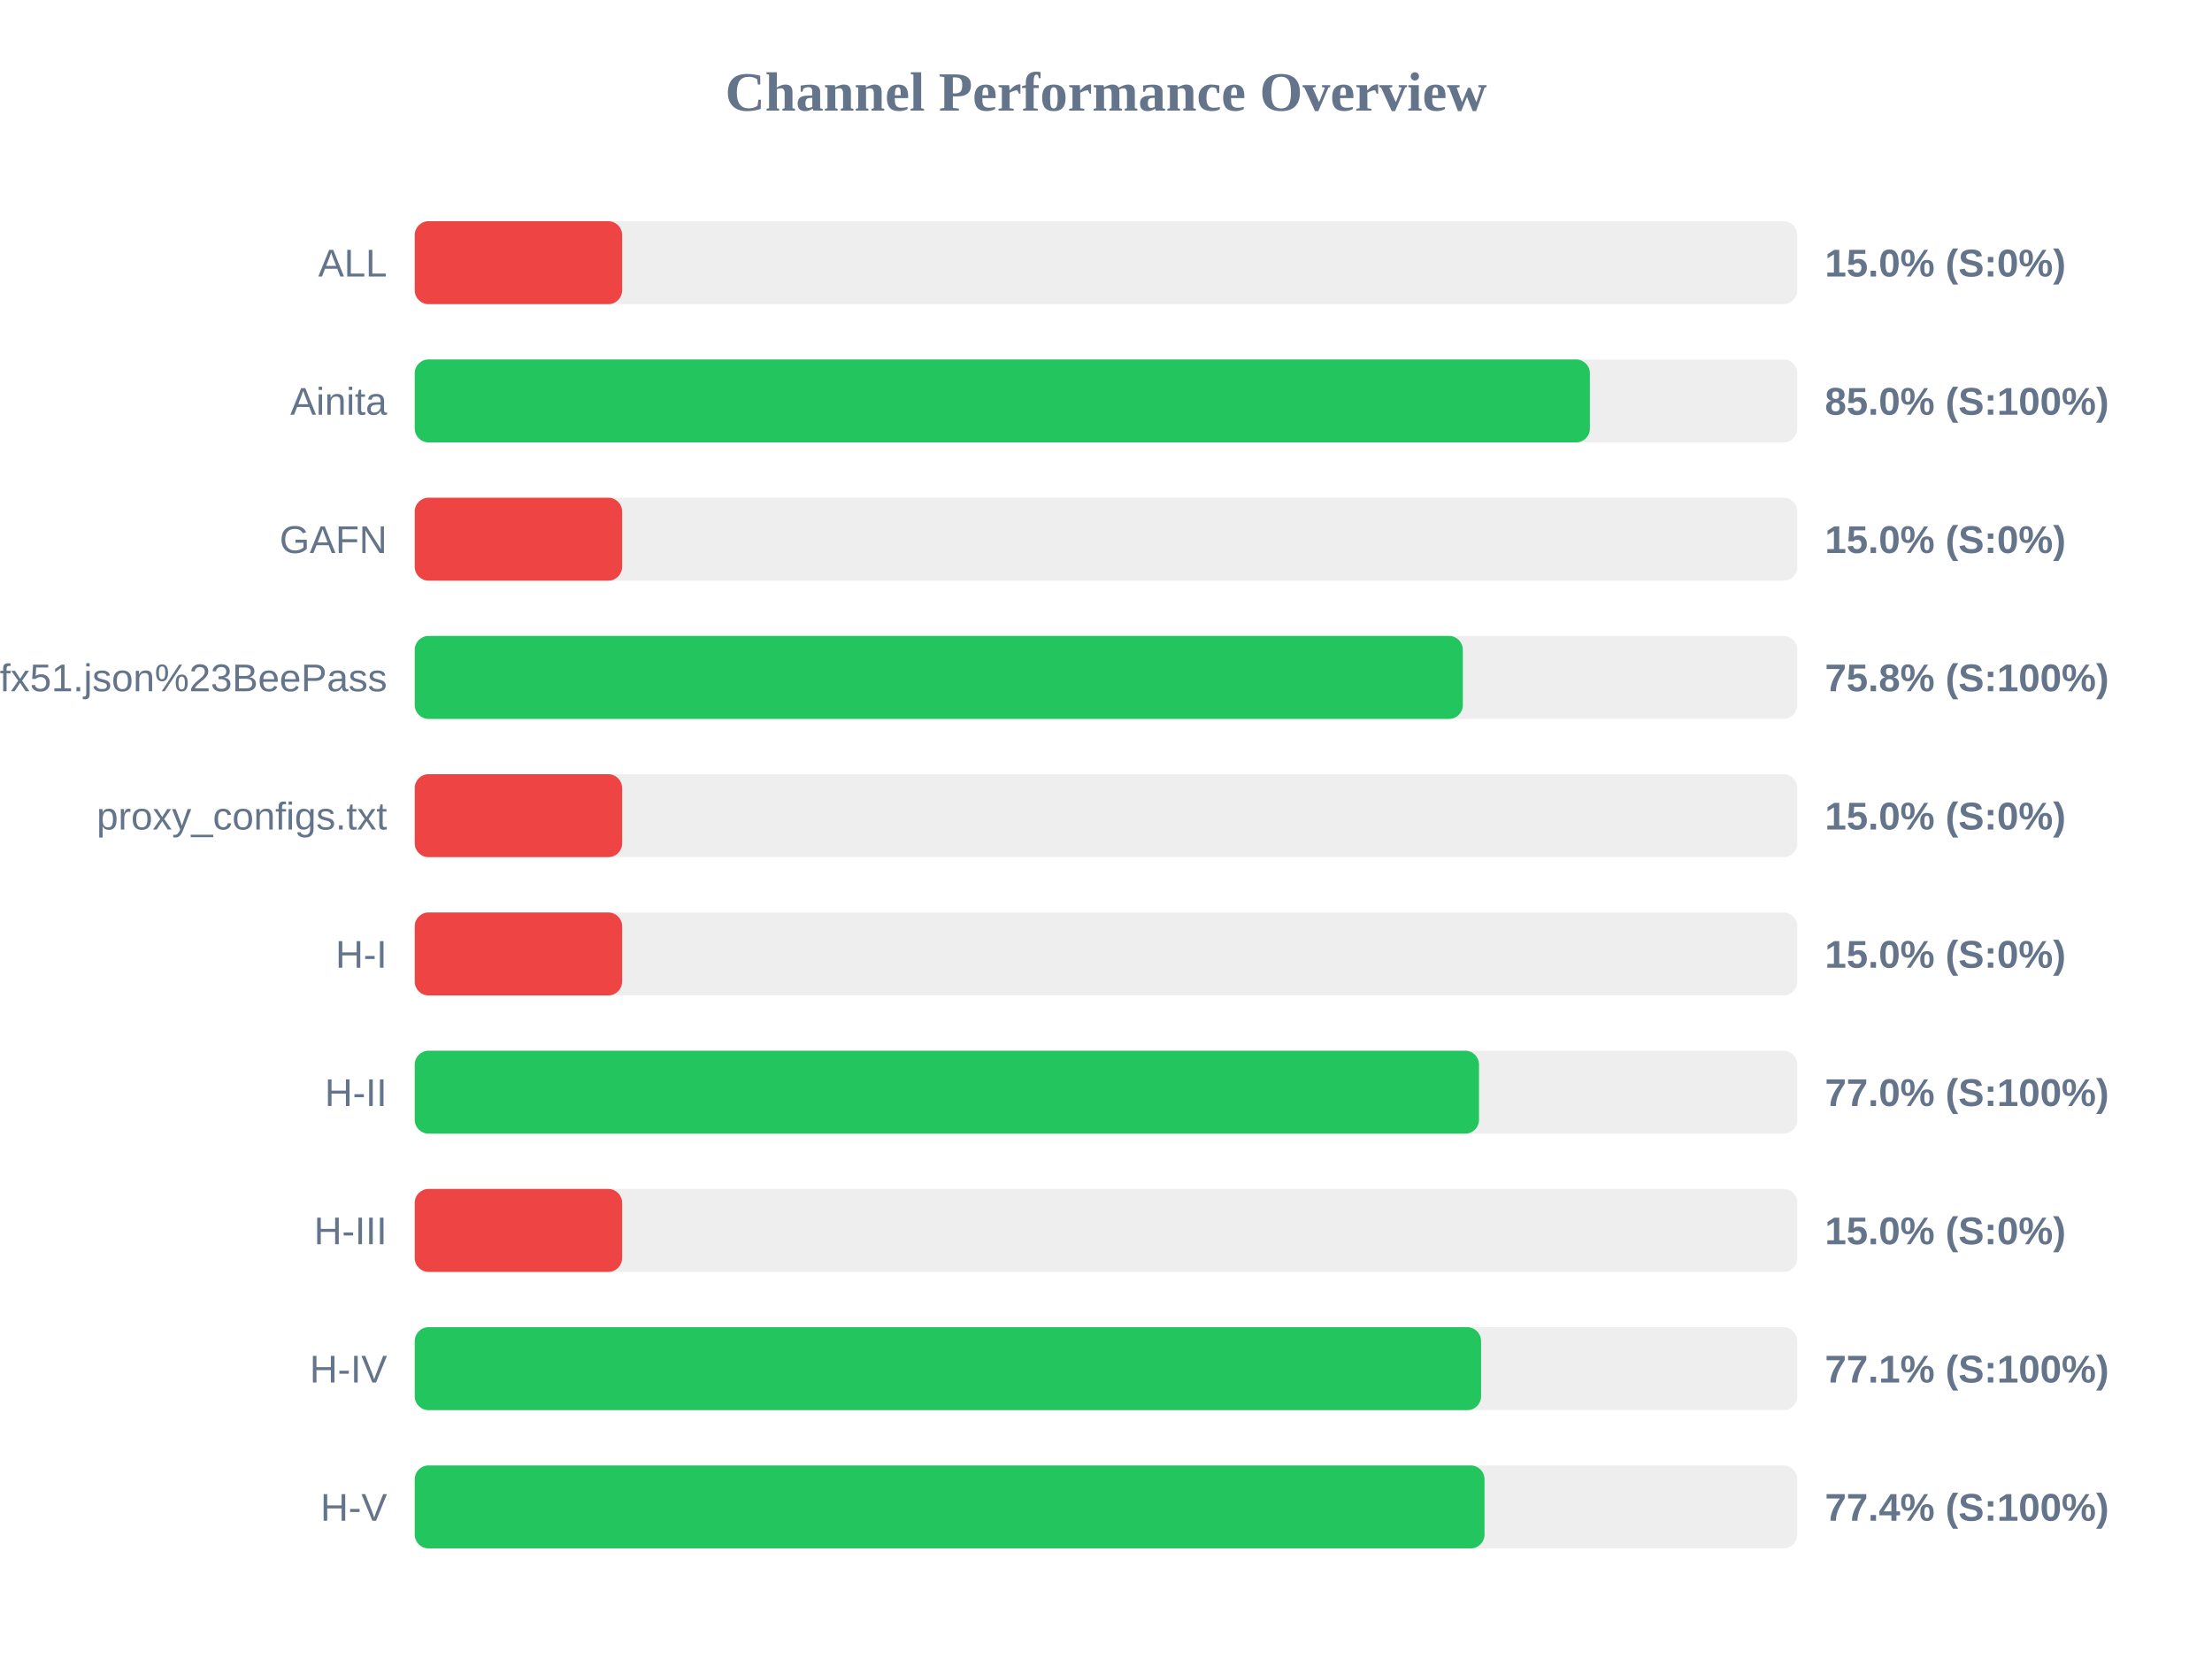
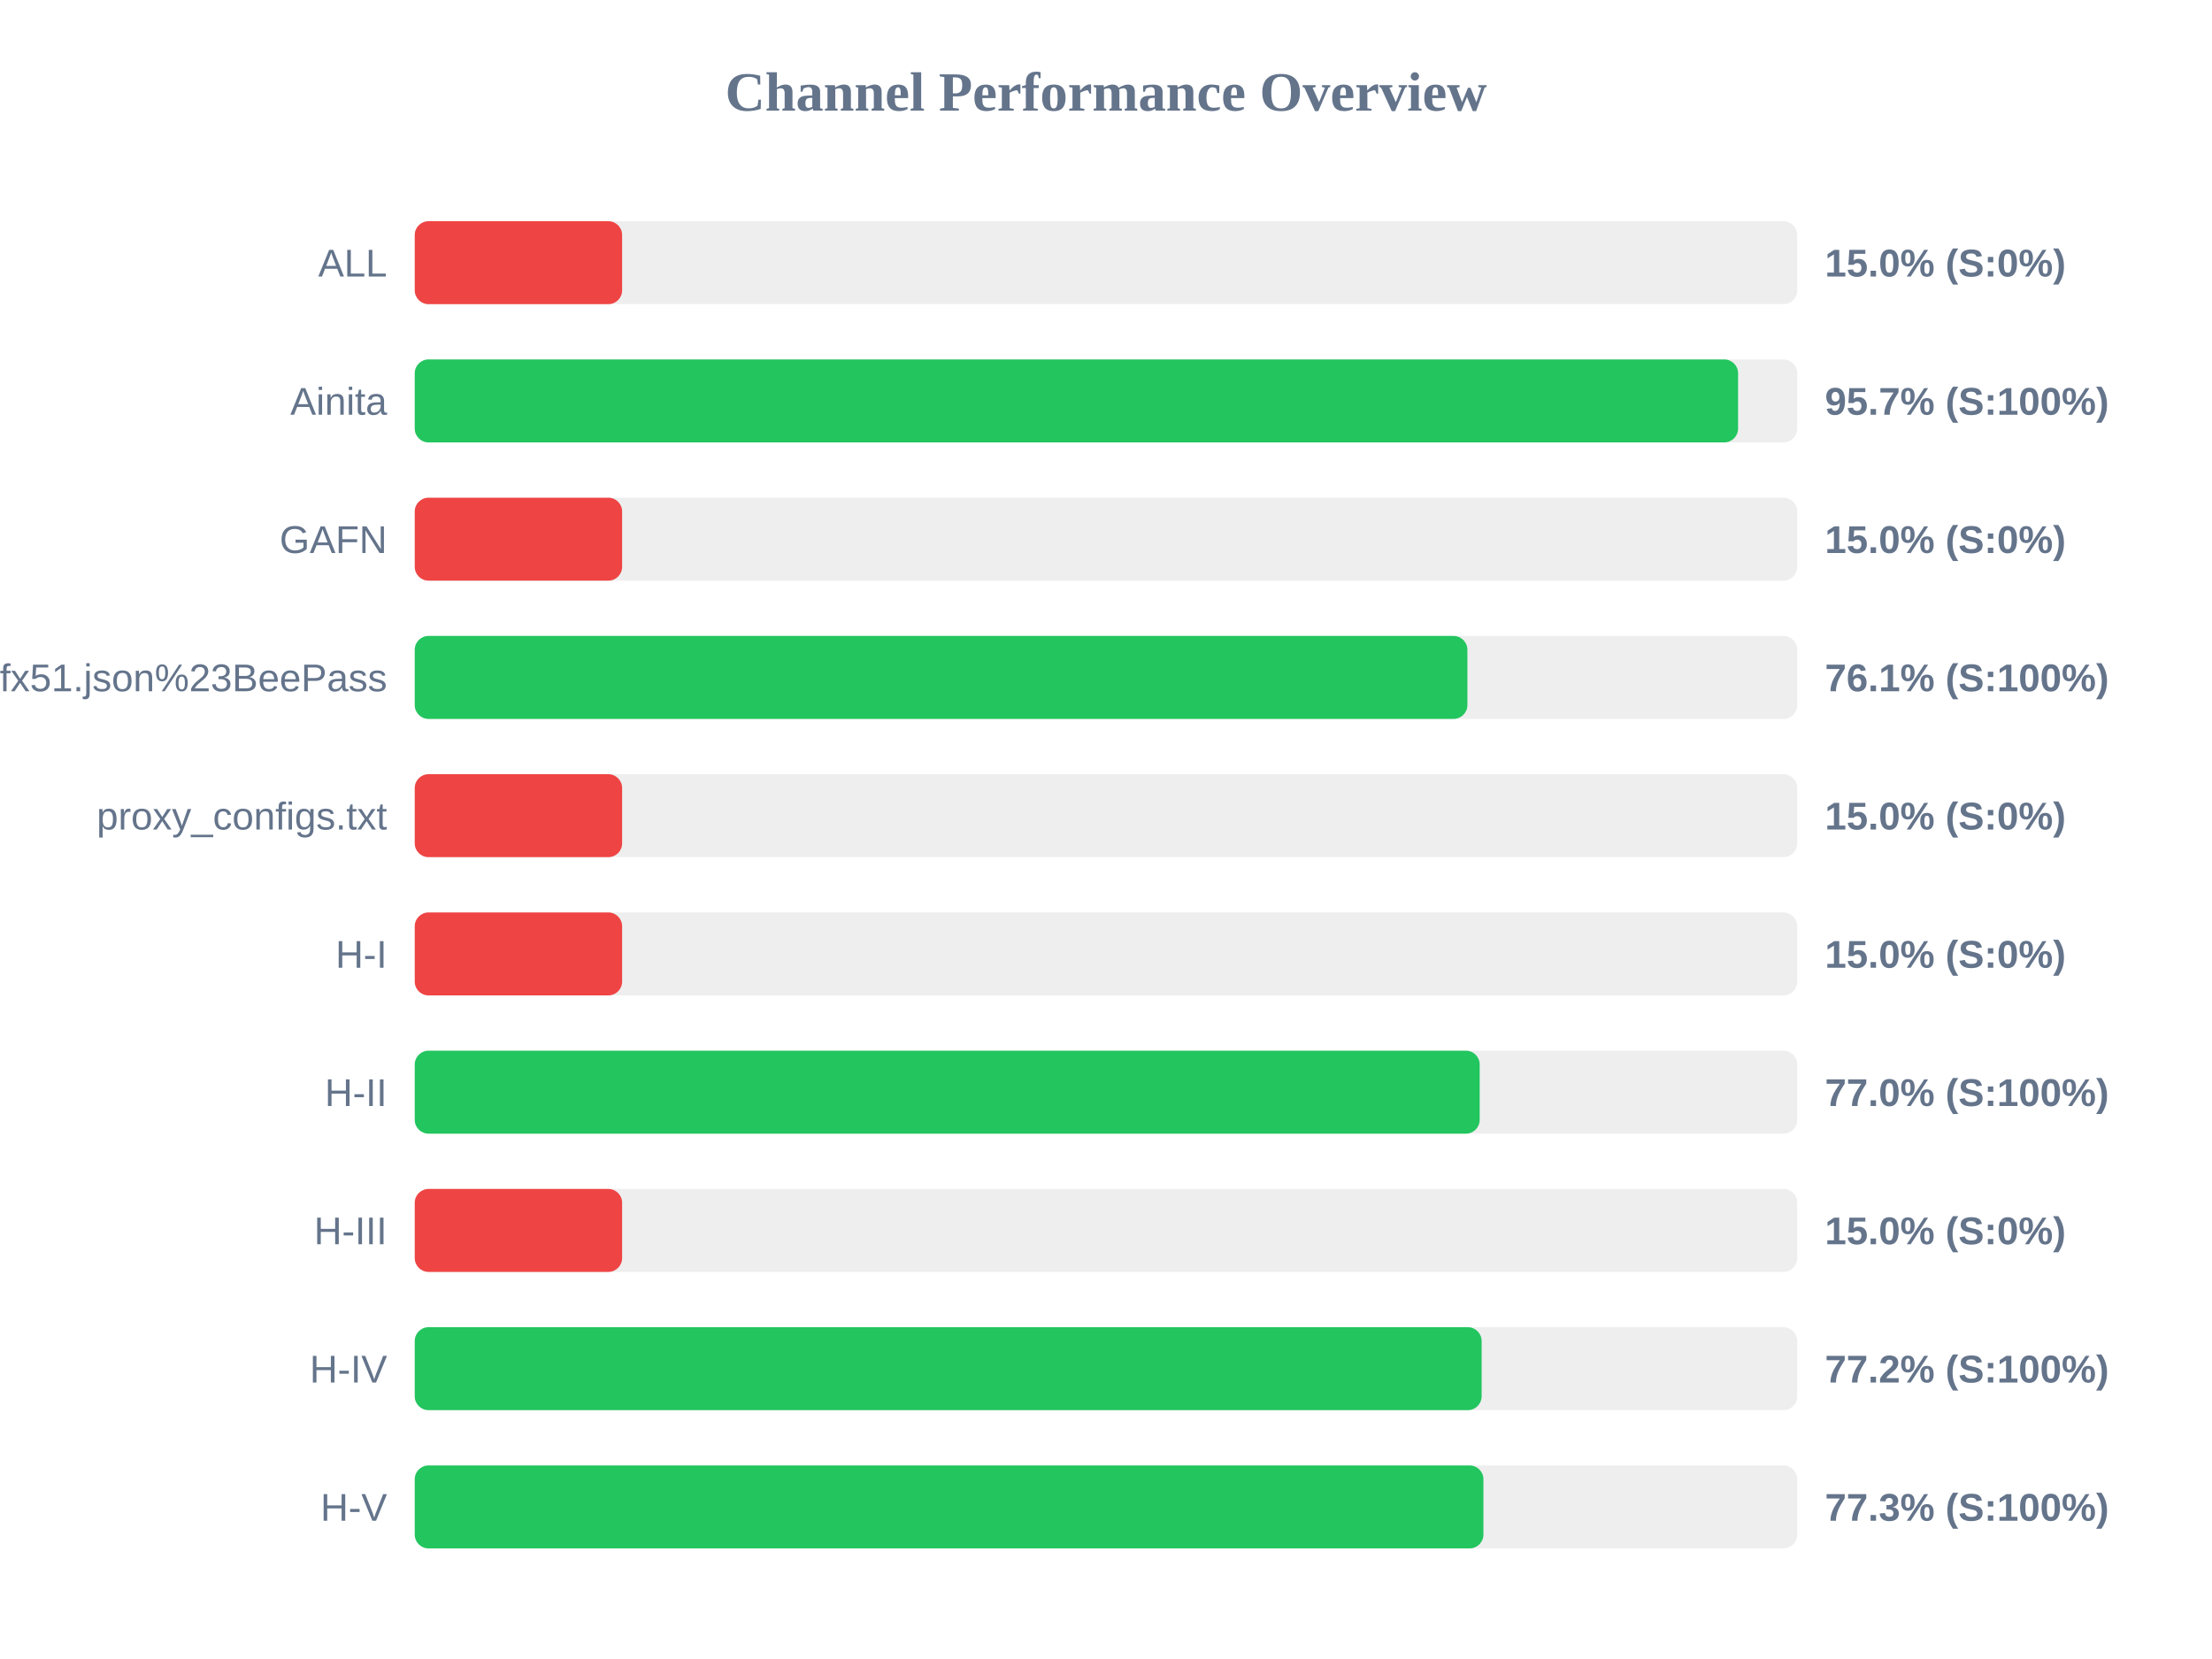
<svg xmlns="http://www.w3.org/2000/svg" width="800" height="600" version="1.1">
  <style>
        .row { font: 14px Arial; fill: #64748b; }
        .score { font: bold 14px Arial; fill: #64748b; }
    </style>
  <text x="400" y="40" text-anchor="middle" font-size="20px" font-weight="bold" fill="#64748b">Channel Performance Overview</text>
  <rect x="150" y="80" width="500" height="30" fill="#eee" rx="5" />
  <rect x="150" y="80" width="75.0" height="30" fill="#ef4444" rx="5" />
  <text x="140" y="100" text-anchor="end" class="row">ALL</text>
  <text x="660" y="100" text-anchor="start" class="score">15.0% (S:0%)</text>
  <rect x="150" y="130" width="500" height="30" fill="#eee" rx="5" />
-   <rect x="150" y="130" width="425.0" height="30" fill="#22c55e" rx="5" />
+   <rect x="150" y="130" width="478.6" height="30" fill="#22c55e" rx="5" />
  <text x="140" y="150" text-anchor="end" class="row">Ainita</text>
-   <text x="660" y="150" text-anchor="start" class="score">85.0% (S:100%)</text>
+   <text x="660" y="150" text-anchor="start" class="score">95.7% (S:100%)</text>
  <rect x="150" y="180" width="500" height="30" fill="#eee" rx="5" />
  <rect x="150" y="180" width="75.0" height="30" fill="#ef4444" rx="5" />
  <text x="140" y="200" text-anchor="end" class="row">GAFN</text>
  <text x="660" y="200" text-anchor="start" class="score">15.0% (S:0%)</text>
  <rect x="150" y="230" width="500" height="30" fill="#eee" rx="5" />
-   <rect x="150" y="230" width="379.05" height="30" fill="#22c55e" rx="5" />
+   <rect x="150" y="230" width="380.7" height="30" fill="#22c55e" rx="5" />
  <text x="140" y="250" text-anchor="end" class="row">sub?s=ssconf%3A%2F%2Fs3.amazonaws.com%2Fbeedynconprd%2Fzf38bv6oxi1nv3wfkpmxyfl8yj5fargza3foantoalu16vznl0ckxx7bgf1ufx51.json%23BeePass</text>
-   <text x="660" y="250" text-anchor="start" class="score">75.8% (S:100%)</text>
+   <text x="660" y="250" text-anchor="start" class="score">76.1% (S:100%)</text>
  <rect x="150" y="280" width="500" height="30" fill="#eee" rx="5" />
  <rect x="150" y="280" width="75.0" height="30" fill="#ef4444" rx="5" />
  <text x="140" y="300" text-anchor="end" class="row">proxy_configs.txt</text>
  <text x="660" y="300" text-anchor="start" class="score">15.0% (S:0%)</text>
  <rect x="150" y="330" width="500" height="30" fill="#eee" rx="5" />
  <rect x="150" y="330" width="75.0" height="30" fill="#ef4444" rx="5" />
  <text x="140" y="350" text-anchor="end" class="row">H-I</text>
  <text x="660" y="350" text-anchor="start" class="score">15.0% (S:0%)</text>
  <rect x="150" y="380" width="500" height="30" fill="#eee" rx="5" />
-   <rect x="150" y="380" width="384.9" height="30" fill="#22c55e" rx="5" />
+   <rect x="150" y="380" width="385.15" height="30" fill="#22c55e" rx="5" />
  <text x="140" y="400" text-anchor="end" class="row">H-II</text>
  <text x="660" y="400" text-anchor="start" class="score">77.0% (S:100%)</text>
  <rect x="150" y="430" width="500" height="30" fill="#eee" rx="5" />
  <rect x="150" y="430" width="75.0" height="30" fill="#ef4444" rx="5" />
  <text x="140" y="450" text-anchor="end" class="row">H-III</text>
  <text x="660" y="450" text-anchor="start" class="score">15.0% (S:0%)</text>
  <rect x="150" y="480" width="500" height="30" fill="#eee" rx="5" />
-   <rect x="150" y="480" width="385.65" height="30" fill="#22c55e" rx="5" />
+   <rect x="150" y="480" width="385.85" height="30" fill="#22c55e" rx="5" />
  <text x="140" y="500" text-anchor="end" class="row">H-IV</text>
-   <text x="660" y="500" text-anchor="start" class="score">77.1% (S:100%)</text>
+   <text x="660" y="500" text-anchor="start" class="score">77.2% (S:100%)</text>
  <rect x="150" y="530" width="500" height="30" fill="#eee" rx="5" />
-   <rect x="150" y="530" width="386.9" height="30" fill="#22c55e" rx="5" />
+   <rect x="150" y="530" width="386.5" height="30" fill="#22c55e" rx="5" />
  <text x="140" y="550" text-anchor="end" class="row">H-V</text>
-   <text x="660" y="550" text-anchor="start" class="score">77.4% (S:100%)</text>
+   <text x="660" y="550" text-anchor="start" class="score">77.3% (S:100%)</text>
</svg>
